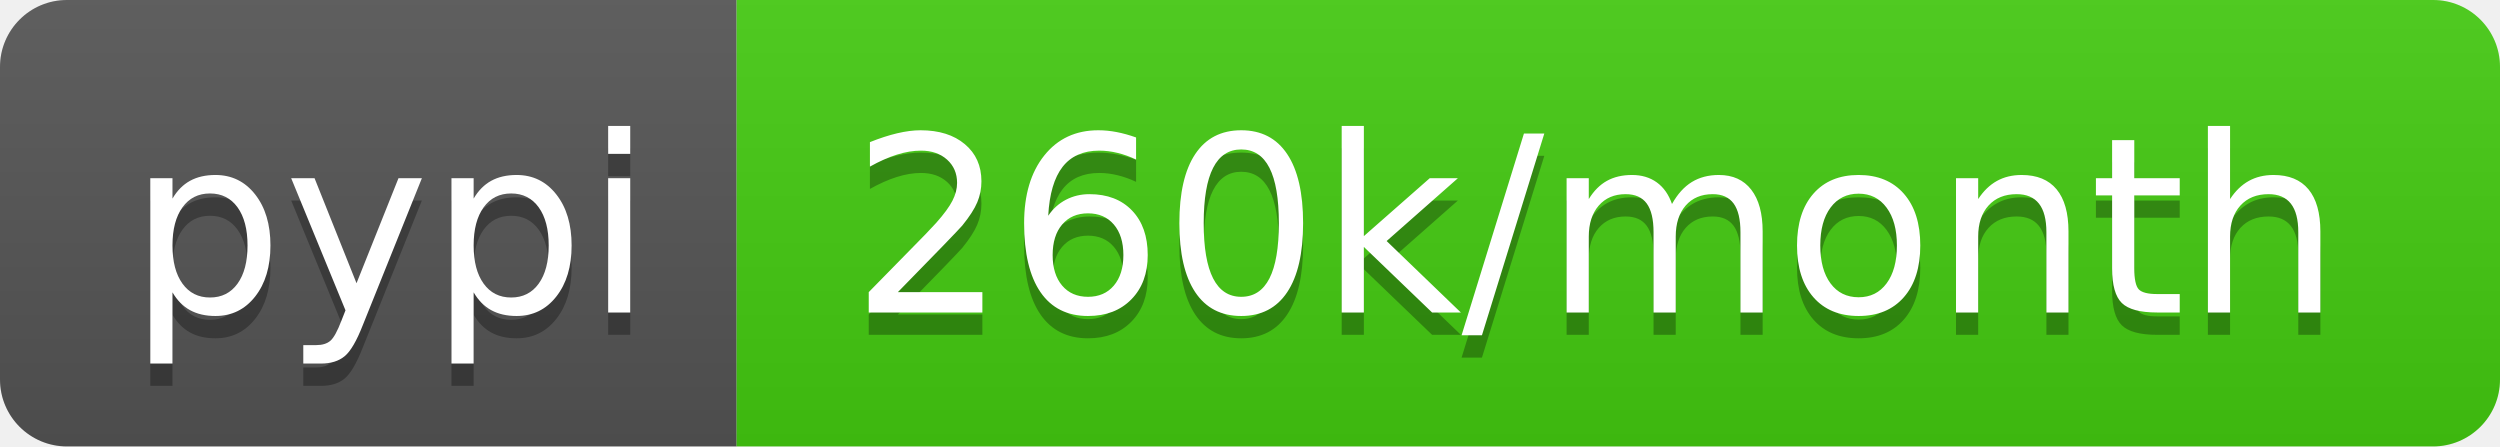
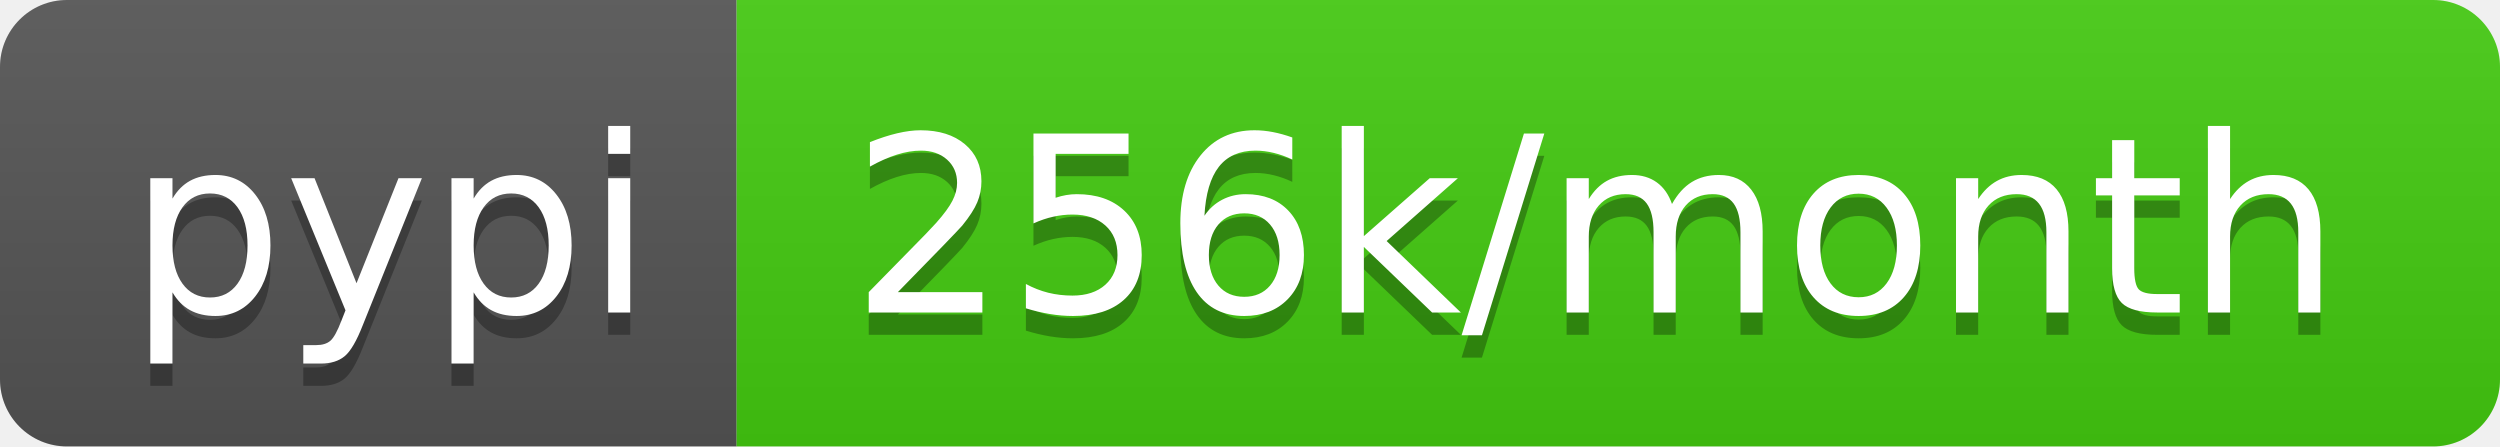
- <svg xmlns="http://www.w3.org/2000/svg" width="112" height="20" role="img" aria-label="pypi: 260k/month">
+ <svg xmlns="http://www.w3.org/2000/svg" width="112" height="20" role="img" aria-label="pypi: 256k/month">
  <linearGradient id="s" x2="0" y2="100%">
    <stop offset="0" stop-color="#bbb" stop-opacity=".1" />
    <stop offset="1" stop-opacity=".1" />
  </linearGradient>
  <clipPath id="r">
    <rect width="112" height="20" rx="3" fill="#fff" />
  </clipPath>
  <g clip-path="url(#r)">
    <rect width="33" height="20" fill="#555" />
    <rect x="33" width="79" height="20" fill="#4c1" />
    <rect width="112" height="20" fill="url(#s)" />
  </g>
  <g fill="#fff" text-anchor="middle" font-family="Verdana,Geneva,DejaVu Sans,sans-serif" text-rendering="geometricPrecision" font-size="110">
    <text aria-hidden="true" x="175" y="150" fill="#010101" fill-opacity=".3" transform="scale(.1)" textLength="230">pypi</text>
    <text x="175" y="140" transform="scale(.1)" fill="#fff" textLength="230">pypi</text>
-     <text aria-hidden="true" x="715" y="150" fill="#010101" fill-opacity=".3" transform="scale(.1)" textLength="690">260k/month</text>
-     <text x="715" y="140" transform="scale(.1)" fill="#fff" textLength="690">260k/month</text>
+     <text aria-hidden="true" x="715" y="150" fill="#010101" fill-opacity=".3" transform="scale(.1)" textLength="690">256k/month</text>
+     <text x="715" y="140" transform="scale(.1)" fill="#fff" textLength="690">256k/month</text>
  </g>
</svg>
